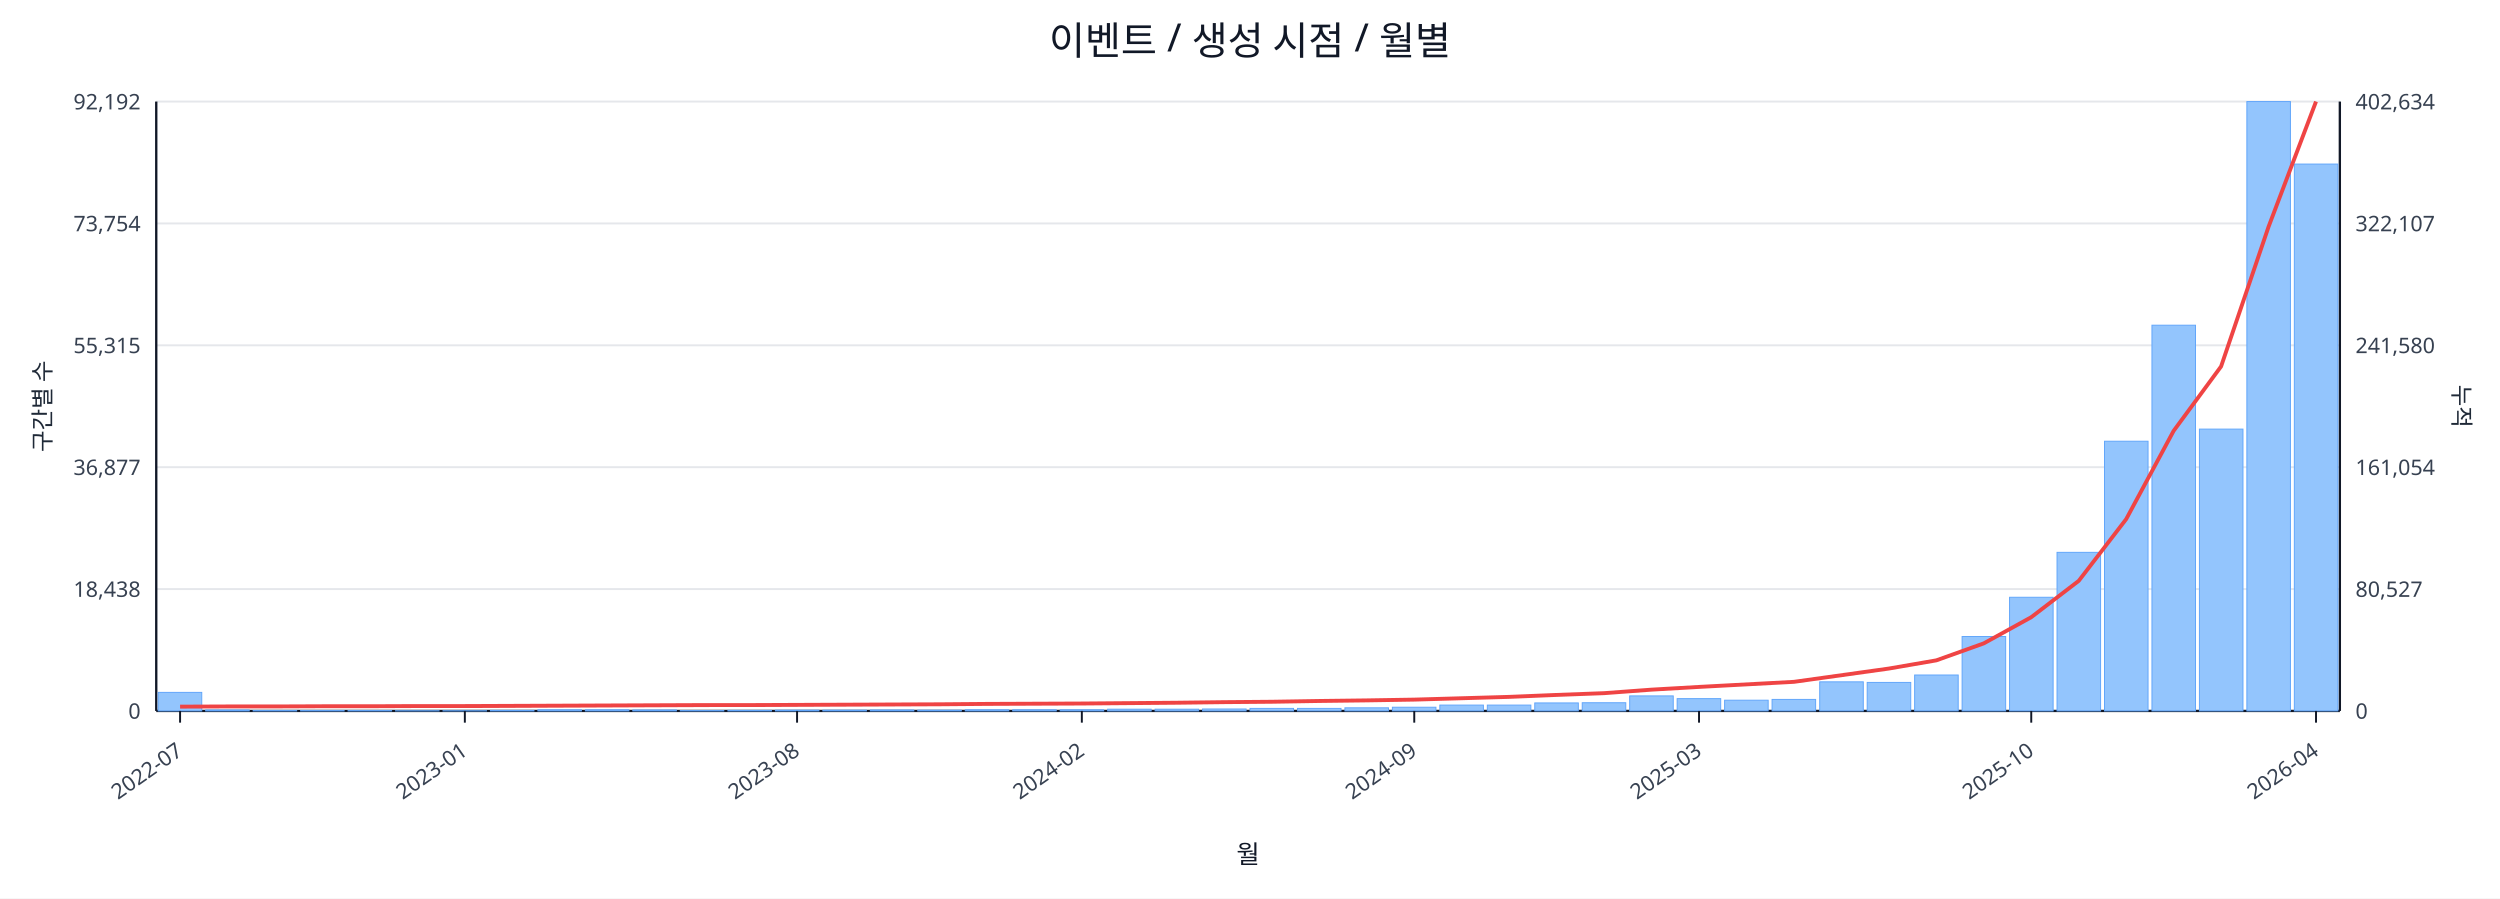
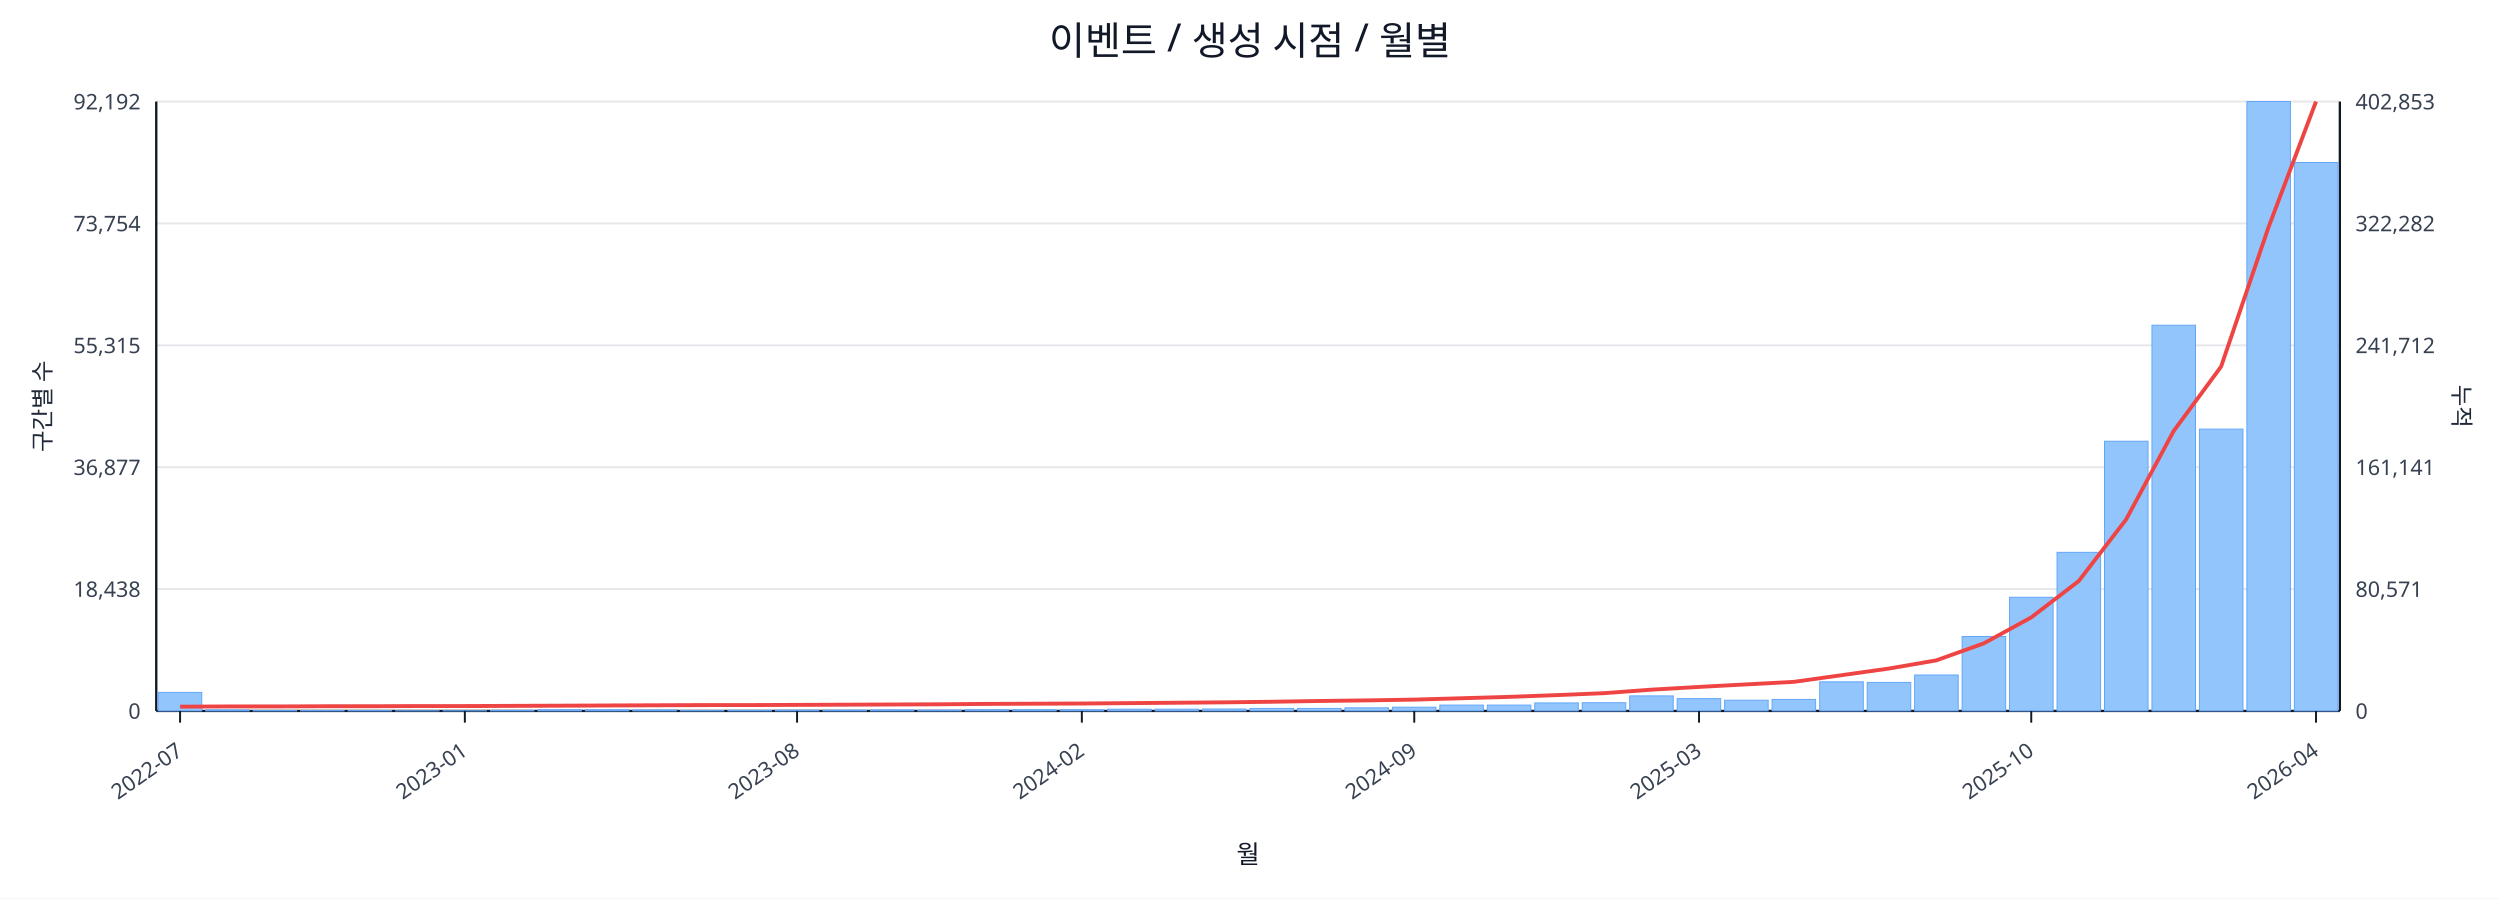
<svg xmlns="http://www.w3.org/2000/svg" width="1280" height="460" viewBox="0 0 1280 460">
  <rect x="0" y="0" width="100%" height="100%" fill="#ffffff" />
  <text x="640.0" y="28" font-size="20" text-anchor="middle" font-family="sans-serif" fill="#111827">이벤트 / 생성 시점 / 월별</text>
  <line x1="80.0" y1="52.0" x2="1198.0" y2="52.0" stroke="#e5e7eb" stroke-width="1" />
  <text x="72.0" y="56.0" font-size="11" text-anchor="end" font-family="sans-serif" fill="#374151">92,192</text>
-   <text x="1206.0" y="56.0" font-size="11" text-anchor="start" font-family="sans-serif" fill="#374151">402,634</text>
+   <text x="1206.0" y="56.0" font-size="11" text-anchor="start" font-family="sans-serif" fill="#374151">402,853</text>
  <line x1="80.0" y1="114.4" x2="1198.0" y2="114.4" stroke="#e5e7eb" stroke-width="1" />
  <text x="72.0" y="118.4" font-size="11" text-anchor="end" font-family="sans-serif" fill="#374151">73,754</text>
-   <text x="1206.0" y="118.4" font-size="11" text-anchor="start" font-family="sans-serif" fill="#374151">322,107</text>
+   <text x="1206.0" y="118.4" font-size="11" text-anchor="start" font-family="sans-serif" fill="#374151">322,282</text>
  <line x1="80.0" y1="176.8" x2="1198.0" y2="176.8" stroke="#e5e7eb" stroke-width="1" />
  <text x="72.0" y="180.8" font-size="11" text-anchor="end" font-family="sans-serif" fill="#374151">55,315</text>
-   <text x="1206.0" y="180.8" font-size="11" text-anchor="start" font-family="sans-serif" fill="#374151">241,580</text>
+   <text x="1206.0" y="180.8" font-size="11" text-anchor="start" font-family="sans-serif" fill="#374151">241,712</text>
  <line x1="80.0" y1="239.2" x2="1198.0" y2="239.2" stroke="#e5e7eb" stroke-width="1" />
  <text x="72.0" y="243.2" font-size="11" text-anchor="end" font-family="sans-serif" fill="#374151">36,877</text>
-   <text x="1206.0" y="243.2" font-size="11" text-anchor="start" font-family="sans-serif" fill="#374151">161,054</text>
+   <text x="1206.0" y="243.2" font-size="11" text-anchor="start" font-family="sans-serif" fill="#374151">161,141</text>
  <line x1="80.0" y1="301.6" x2="1198.0" y2="301.6" stroke="#e5e7eb" stroke-width="1" />
  <text x="72.0" y="305.6" font-size="11" text-anchor="end" font-family="sans-serif" fill="#374151">18,438</text>
-   <text x="1206.0" y="305.6" font-size="11" text-anchor="start" font-family="sans-serif" fill="#374151">80,527</text>
+   <text x="1206.0" y="305.6" font-size="11" text-anchor="start" font-family="sans-serif" fill="#374151">80,571</text>
  <line x1="80.0" y1="364.0" x2="1198.0" y2="364.0" stroke="#e5e7eb" stroke-width="1" />
  <text x="72.0" y="368.0" font-size="11" text-anchor="end" font-family="sans-serif" fill="#374151">0</text>
  <text x="1206.0" y="368.0" font-size="11" text-anchor="start" font-family="sans-serif" fill="#374151">0</text>
  <line x1="80.0" y1="364.0" x2="1198.0" y2="364.0" stroke="#111827" stroke-width="1.2" />
  <line x1="80.0" y1="52.0" x2="80.0" y2="364.0" stroke="#111827" stroke-width="1.2" />
  <line x1="1198.0" y1="52.0" x2="1198.0" y2="364.0" stroke="#111827" stroke-width="1.2" />
  <rect x="81.0" y="354.5" width="22.3" height="9.5" fill="#93c5fd" stroke="#60a5fa" stroke-width="0.5" />
  <rect x="105.3" y="363.5" width="22.3" height="0.5" fill="#93c5fd" stroke="#60a5fa" stroke-width="0.5" />
  <rect x="129.6" y="363.8" width="22.3" height="0.2" fill="#93c5fd" stroke="#60a5fa" stroke-width="0.5" />
  <rect x="153.9" y="363.8" width="22.3" height="0.2" fill="#93c5fd" stroke="#60a5fa" stroke-width="0.5" />
  <rect x="178.2" y="363.8" width="22.3" height="0.2" fill="#93c5fd" stroke="#60a5fa" stroke-width="0.5" />
  <rect x="202.5" y="363.9" width="22.3" height="0.1" fill="#93c5fd" stroke="#60a5fa" stroke-width="0.5" />
  <rect x="226.8" y="363.9" width="22.3" height="0.1" fill="#93c5fd" stroke="#60a5fa" stroke-width="0.5" />
  <rect x="251.1" y="363.7" width="22.3" height="0.3" fill="#93c5fd" stroke="#60a5fa" stroke-width="0.5" />
  <rect x="275.4" y="363.4" width="22.3" height="0.6" fill="#93c5fd" stroke="#60a5fa" stroke-width="0.5" />
  <rect x="299.7" y="363.4" width="22.3" height="0.6" fill="#93c5fd" stroke="#60a5fa" stroke-width="0.5" />
  <rect x="324.0" y="363.5" width="22.3" height="0.5" fill="#93c5fd" stroke="#60a5fa" stroke-width="0.5" />
  <rect x="348.3" y="363.8" width="22.3" height="0.2" fill="#93c5fd" stroke="#60a5fa" stroke-width="0.5" />
  <rect x="372.7" y="363.7" width="22.3" height="0.3" fill="#93c5fd" stroke="#60a5fa" stroke-width="0.5" />
  <rect x="397.0" y="363.6" width="22.3" height="0.4" fill="#93c5fd" stroke="#60a5fa" stroke-width="0.5" />
  <rect x="421.3" y="363.6" width="22.3" height="0.4" fill="#93c5fd" stroke="#60a5fa" stroke-width="0.5" />
  <rect x="445.6" y="363.5" width="22.3" height="0.5" fill="#93c5fd" stroke="#60a5fa" stroke-width="0.5" />
  <rect x="469.9" y="363.6" width="22.3" height="0.4" fill="#93c5fd" stroke="#60a5fa" stroke-width="0.5" />
  <rect x="494.2" y="363.4" width="22.3" height="0.6" fill="#93c5fd" stroke="#60a5fa" stroke-width="0.5" />
  <rect x="518.5" y="363.4" width="22.3" height="0.6" fill="#93c5fd" stroke="#60a5fa" stroke-width="0.5" />
  <rect x="542.8" y="363.4" width="22.3" height="0.6" fill="#93c5fd" stroke="#60a5fa" stroke-width="0.5" />
  <rect x="567.1" y="363.1" width="22.3" height="0.9" fill="#93c5fd" stroke="#60a5fa" stroke-width="0.5" />
  <rect x="591.4" y="363.1" width="22.3" height="0.9" fill="#93c5fd" stroke="#60a5fa" stroke-width="0.5" />
  <rect x="615.7" y="363.0" width="22.3" height="1.0" fill="#93c5fd" stroke="#60a5fa" stroke-width="0.5" />
  <rect x="640.0" y="362.7" width="22.3" height="1.3" fill="#93c5fd" stroke="#60a5fa" stroke-width="0.5" />
  <rect x="664.3" y="362.7" width="22.3" height="1.3" fill="#93c5fd" stroke="#60a5fa" stroke-width="0.5" />
  <rect x="688.6" y="362.4" width="22.3" height="1.6" fill="#93c5fd" stroke="#60a5fa" stroke-width="0.5" />
  <rect x="712.9" y="362.1" width="22.3" height="1.9" fill="#93c5fd" stroke="#60a5fa" stroke-width="0.5" />
  <rect x="737.2" y="361.0" width="22.3" height="3.0" fill="#93c5fd" stroke="#60a5fa" stroke-width="0.5" />
  <rect x="761.5" y="361.0" width="22.3" height="3.0" fill="#93c5fd" stroke="#60a5fa" stroke-width="0.5" />
  <rect x="785.8" y="359.9" width="22.3" height="4.1" fill="#93c5fd" stroke="#60a5fa" stroke-width="0.5" />
  <rect x="810.1" y="359.8" width="22.3" height="4.2" fill="#93c5fd" stroke="#60a5fa" stroke-width="0.5" />
  <rect x="834.4" y="356.3" width="22.3" height="7.7" fill="#93c5fd" stroke="#60a5fa" stroke-width="0.5" />
  <rect x="858.7" y="357.7" width="22.3" height="6.3" fill="#93c5fd" stroke="#60a5fa" stroke-width="0.5" />
  <rect x="883.0" y="358.5" width="22.3" height="5.5" fill="#93c5fd" stroke="#60a5fa" stroke-width="0.5" />
  <rect x="907.3" y="358.1" width="22.3" height="5.9" fill="#93c5fd" stroke="#60a5fa" stroke-width="0.5" />
  <rect x="931.7" y="349.1" width="22.3" height="14.9" fill="#93c5fd" stroke="#60a5fa" stroke-width="0.5" />
  <rect x="956.0" y="349.4" width="22.3" height="14.6" fill="#93c5fd" stroke="#60a5fa" stroke-width="0.5" />
  <rect x="980.3" y="345.6" width="22.3" height="18.4" fill="#93c5fd" stroke="#60a5fa" stroke-width="0.5" />
  <rect x="1004.6" y="325.9" width="22.3" height="38.1" fill="#93c5fd" stroke="#60a5fa" stroke-width="0.5" />
  <rect x="1028.9" y="305.8" width="22.3" height="58.2" fill="#93c5fd" stroke="#60a5fa" stroke-width="0.5" />
  <rect x="1053.2" y="282.8" width="22.3" height="81.2" fill="#93c5fd" stroke="#60a5fa" stroke-width="0.5" />
  <rect x="1077.5" y="225.9" width="22.3" height="138.1" fill="#93c5fd" stroke="#60a5fa" stroke-width="0.5" />
  <rect x="1101.8" y="166.5" width="22.3" height="197.5" fill="#93c5fd" stroke="#60a5fa" stroke-width="0.5" />
  <rect x="1126.1" y="219.7" width="22.3" height="144.3" fill="#93c5fd" stroke="#60a5fa" stroke-width="0.5" />
  <rect x="1150.4" y="52.0" width="22.3" height="312.0" fill="#93c5fd" stroke="#60a5fa" stroke-width="0.5" />
-   <rect x="1174.7" y="84.0" width="22.3" height="280.0" fill="#93c5fd" stroke="#60a5fa" stroke-width="0.5" />
-   <polyline fill="none" stroke="#ef4444" stroke-width="2" points="92.2,361.8 116.5,361.7 140.8,361.7 165.1,361.6 189.4,361.6 213.7,361.5 238.0,361.5 262.3,361.4 286.6,361.3 310.9,361.2 335.2,361.1 359.5,361.0 383.8,361.0 408.1,360.9 432.4,360.8 456.7,360.7 481.0,360.6 505.3,360.4 529.6,360.3 553.9,360.2 578.2,360.0 602.5,359.8 626.8,359.5 651.2,359.3 675.5,358.9 699.8,358.6 724.1,358.2 748.4,357.5 772.7,356.8 797.0,355.8 821.3,354.9 845.6,353.1 869.9,351.7 894.2,350.4 918.5,349.1 942.8,345.7 967.1,342.3 991.4,338.1 1015.7,329.4 1040.0,316.0 1064.3,297.4 1088.6,265.8 1112.9,220.6 1137.2,187.6 1161.5,116.1 1185.8,52.0" />
+   <rect x="1174.7" y="83.2" width="22.3" height="280.8" fill="#93c5fd" stroke="#60a5fa" stroke-width="0.5" />
+   <polyline fill="none" stroke="#ef4444" stroke-width="2" points="92.2,361.8 116.5,361.7 140.8,361.7 165.1,361.6 189.4,361.6 213.7,361.5 238.0,361.5 262.3,361.4 286.6,361.3 310.9,361.2 335.2,361.1 359.5,361.0 383.8,361.0 408.1,360.9 432.4,360.8 456.7,360.7 481.0,360.6 505.3,360.4 529.6,360.3 553.9,360.2 578.2,360.0 602.5,359.8 626.8,359.6 651.2,359.3 675.5,358.9 699.8,358.6 724.1,358.2 748.4,357.5 772.7,356.8 797.0,355.9 821.3,354.9 845.6,353.1 869.9,351.7 894.2,350.4 918.5,349.1 942.8,345.7 967.1,342.3 991.4,338.1 1015.7,329.4 1040.0,316.1 1064.3,297.5 1088.6,265.9 1112.9,220.7 1137.2,187.7 1161.5,116.3 1185.8,52.0" />
  <line x1="92.2" y1="364.0" x2="92.2" y2="370.0" stroke="#111827" stroke-width="1" />
  <text x="94.2" y="386.0" font-size="11" text-anchor="end" transform="rotate(-35 94.2 386.0)" font-family="sans-serif" fill="#374151">2022-07</text>
  <line x1="238.0" y1="364.0" x2="238.0" y2="370.0" stroke="#111827" stroke-width="1" />
  <text x="240.0" y="386.0" font-size="11" text-anchor="end" transform="rotate(-35 240.0 386.0)" font-family="sans-serif" fill="#374151">2023-01</text>
  <line x1="408.1" y1="364.0" x2="408.1" y2="370.0" stroke="#111827" stroke-width="1" />
  <text x="410.1" y="386.0" font-size="11" text-anchor="end" transform="rotate(-35 410.1 386.0)" font-family="sans-serif" fill="#374151">2023-08</text>
  <line x1="553.9" y1="364.0" x2="553.9" y2="370.0" stroke="#111827" stroke-width="1" />
  <text x="555.9" y="386.0" font-size="11" text-anchor="end" transform="rotate(-35 555.9 386.0)" font-family="sans-serif" fill="#374151">2024-02</text>
  <line x1="724.1" y1="364.0" x2="724.1" y2="370.0" stroke="#111827" stroke-width="1" />
  <text x="726.1" y="386.0" font-size="11" text-anchor="end" transform="rotate(-35 726.1 386.0)" font-family="sans-serif" fill="#374151">2024-09</text>
  <line x1="869.9" y1="364.0" x2="869.9" y2="370.0" stroke="#111827" stroke-width="1" />
  <text x="871.9" y="386.0" font-size="11" text-anchor="end" transform="rotate(-35 871.9 386.0)" font-family="sans-serif" fill="#374151">2025-03</text>
  <line x1="1040.0" y1="364.0" x2="1040.0" y2="370.0" stroke="#111827" stroke-width="1" />
  <text x="1042.0" y="386.0" font-size="11" text-anchor="end" transform="rotate(-35 1042.0 386.0)" font-family="sans-serif" fill="#374151">2025-10</text>
  <line x1="1185.8" y1="364.0" x2="1185.8" y2="370.0" stroke="#111827" stroke-width="1" />
  <text x="1187.8" y="386.0" font-size="11" text-anchor="end" transform="rotate(-35 1187.8 386.0)" font-family="sans-serif" fill="#374151">2026-04</text>
  <text x="26" y="208.0" font-size="12" transform="rotate(-90 26 208.0)" text-anchor="middle" font-family="sans-serif" fill="#1f2937">구간별 수</text>
  <text x="1256.0" y="208.0" font-size="12" transform="rotate(90 1256.0 208.0)" text-anchor="middle" font-family="sans-serif" fill="#1f2937">누적</text>
  <text x="639.0" y="442.0" font-size="13" text-anchor="middle" font-family="sans-serif" fill="#111827">월</text>
</svg>
